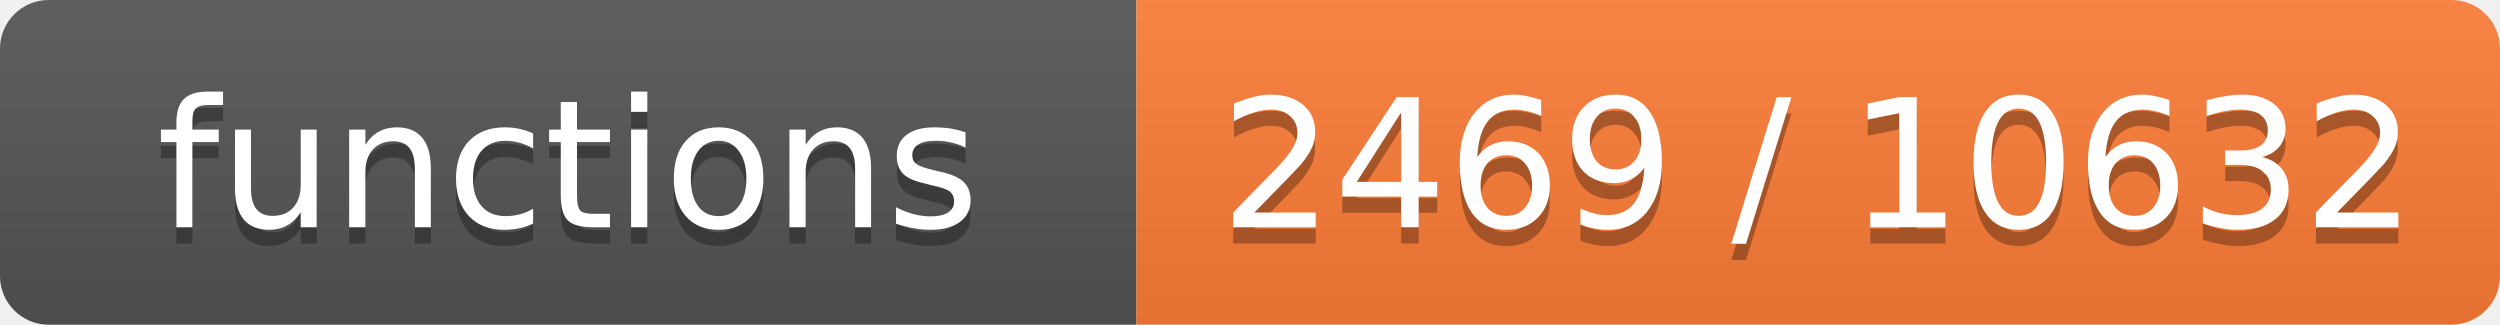
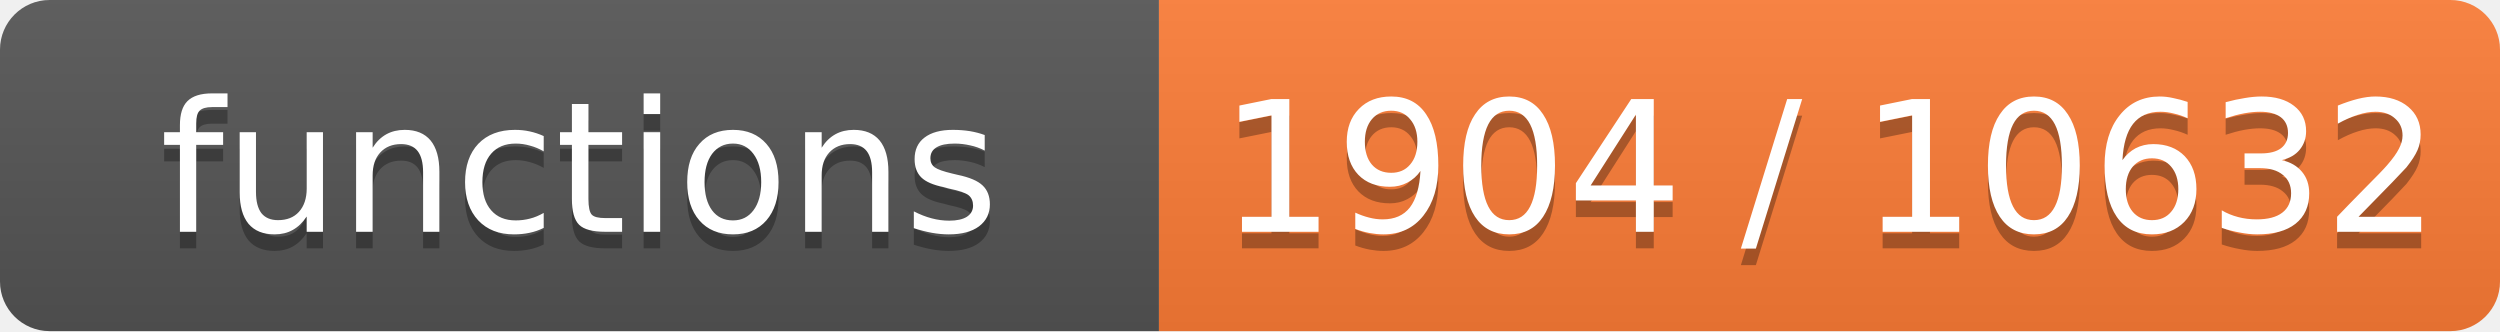
- <svg xmlns="http://www.w3.org/2000/svg" width="154" height="20" role="img" aria-label="functions: 2469 / 10632">
+ <svg xmlns="http://www.w3.org/2000/svg" width="151" height="20" role="img" aria-label="functions: 1904 / 10632">
  <linearGradient id="s" x2="0" y2="100%">
    <stop offset="0" stop-color="#bbb" stop-opacity=".1" />
    <stop offset="1" stop-opacity=".1" />
  </linearGradient>
  <clipPath id="r">
-     <rect width="154" height="20" rx="3" fill="#fff" />
+     <rect width="151" height="20" rx="3" fill="#fff" />
  </clipPath>
  <g clip-path="url(#r)">
    <rect width="70" height="20" fill="#555" />
-     <rect x="70" width="84" height="20" fill="#fe7d37" />
-     <rect width="154" height="20" fill="url(#s)" />
+     <rect x="70" width="81" height="20" fill="#fe7d37" />
+     <rect width="151" height="20" fill="url(#s)" />
  </g>
  <g fill="#fff" text-anchor="middle" font-family="Verdana,Geneva,DejaVu Sans,sans-serif" font-size="11">
    <text x="35.0" y="15" fill="#010101" fill-opacity=".3">functions</text>
    <text x="35.0" y="14">functions</text>
-     <text x="112.0" y="15" fill="#010101" fill-opacity=".3">2469 / 10632</text>
-     <text x="112.0" y="14">2469 / 10632</text>
+     <text x="110.5" y="15" fill="#010101" fill-opacity=".3">1904 / 10632</text>
+     <text x="110.5" y="14">1904 / 10632</text>
  </g>
</svg>
